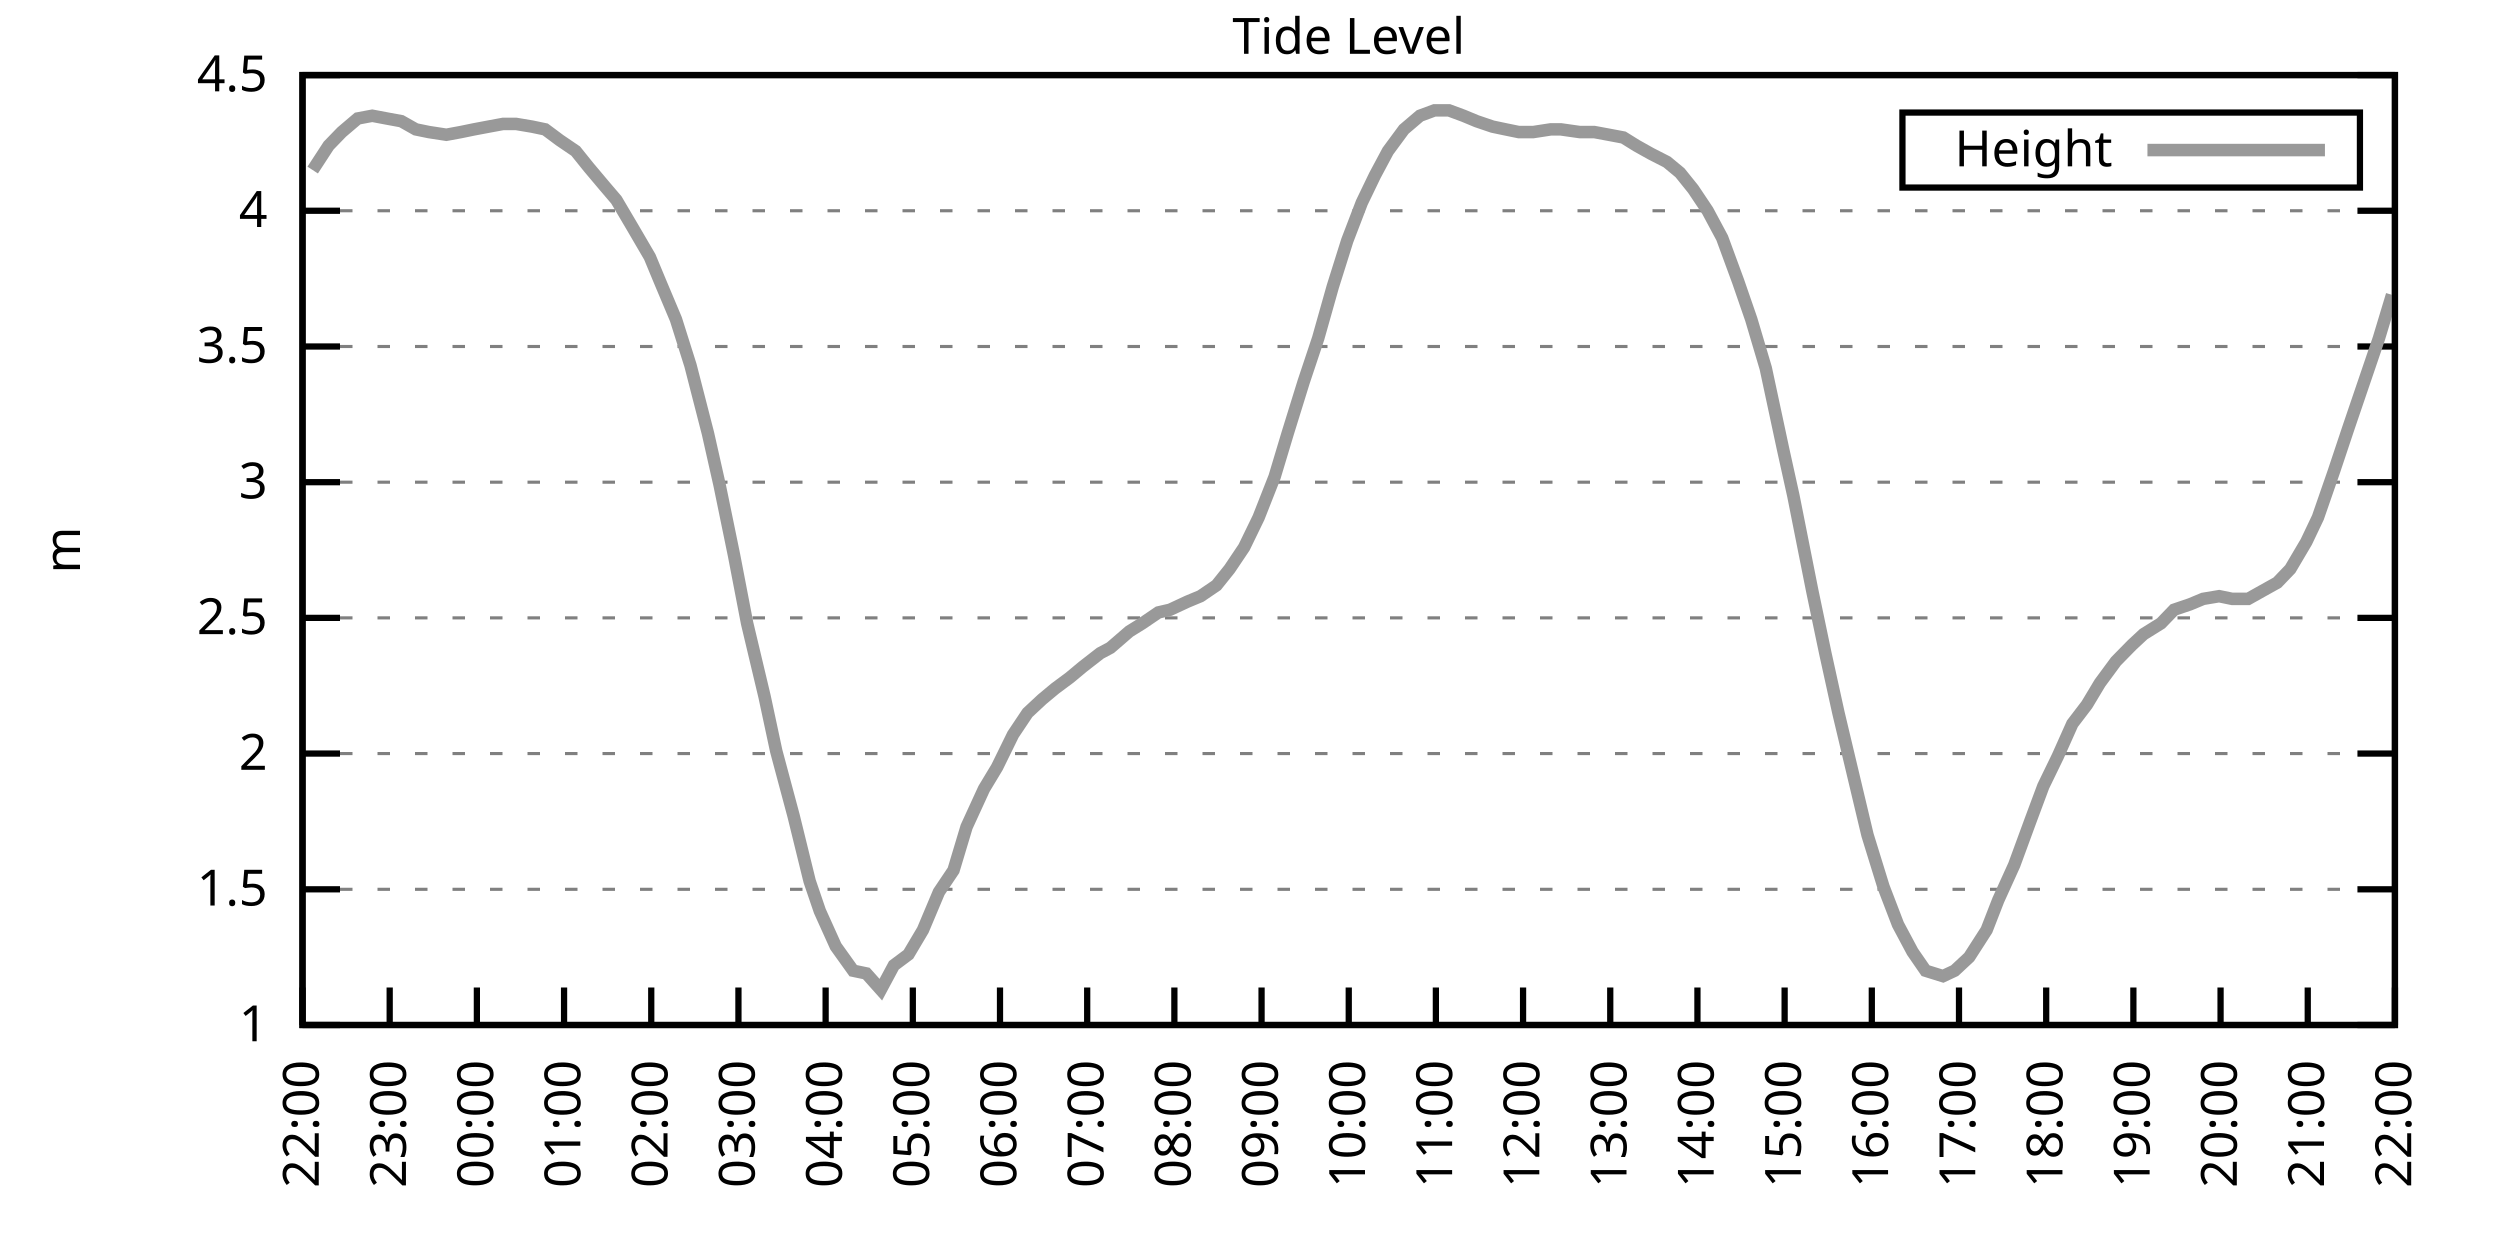
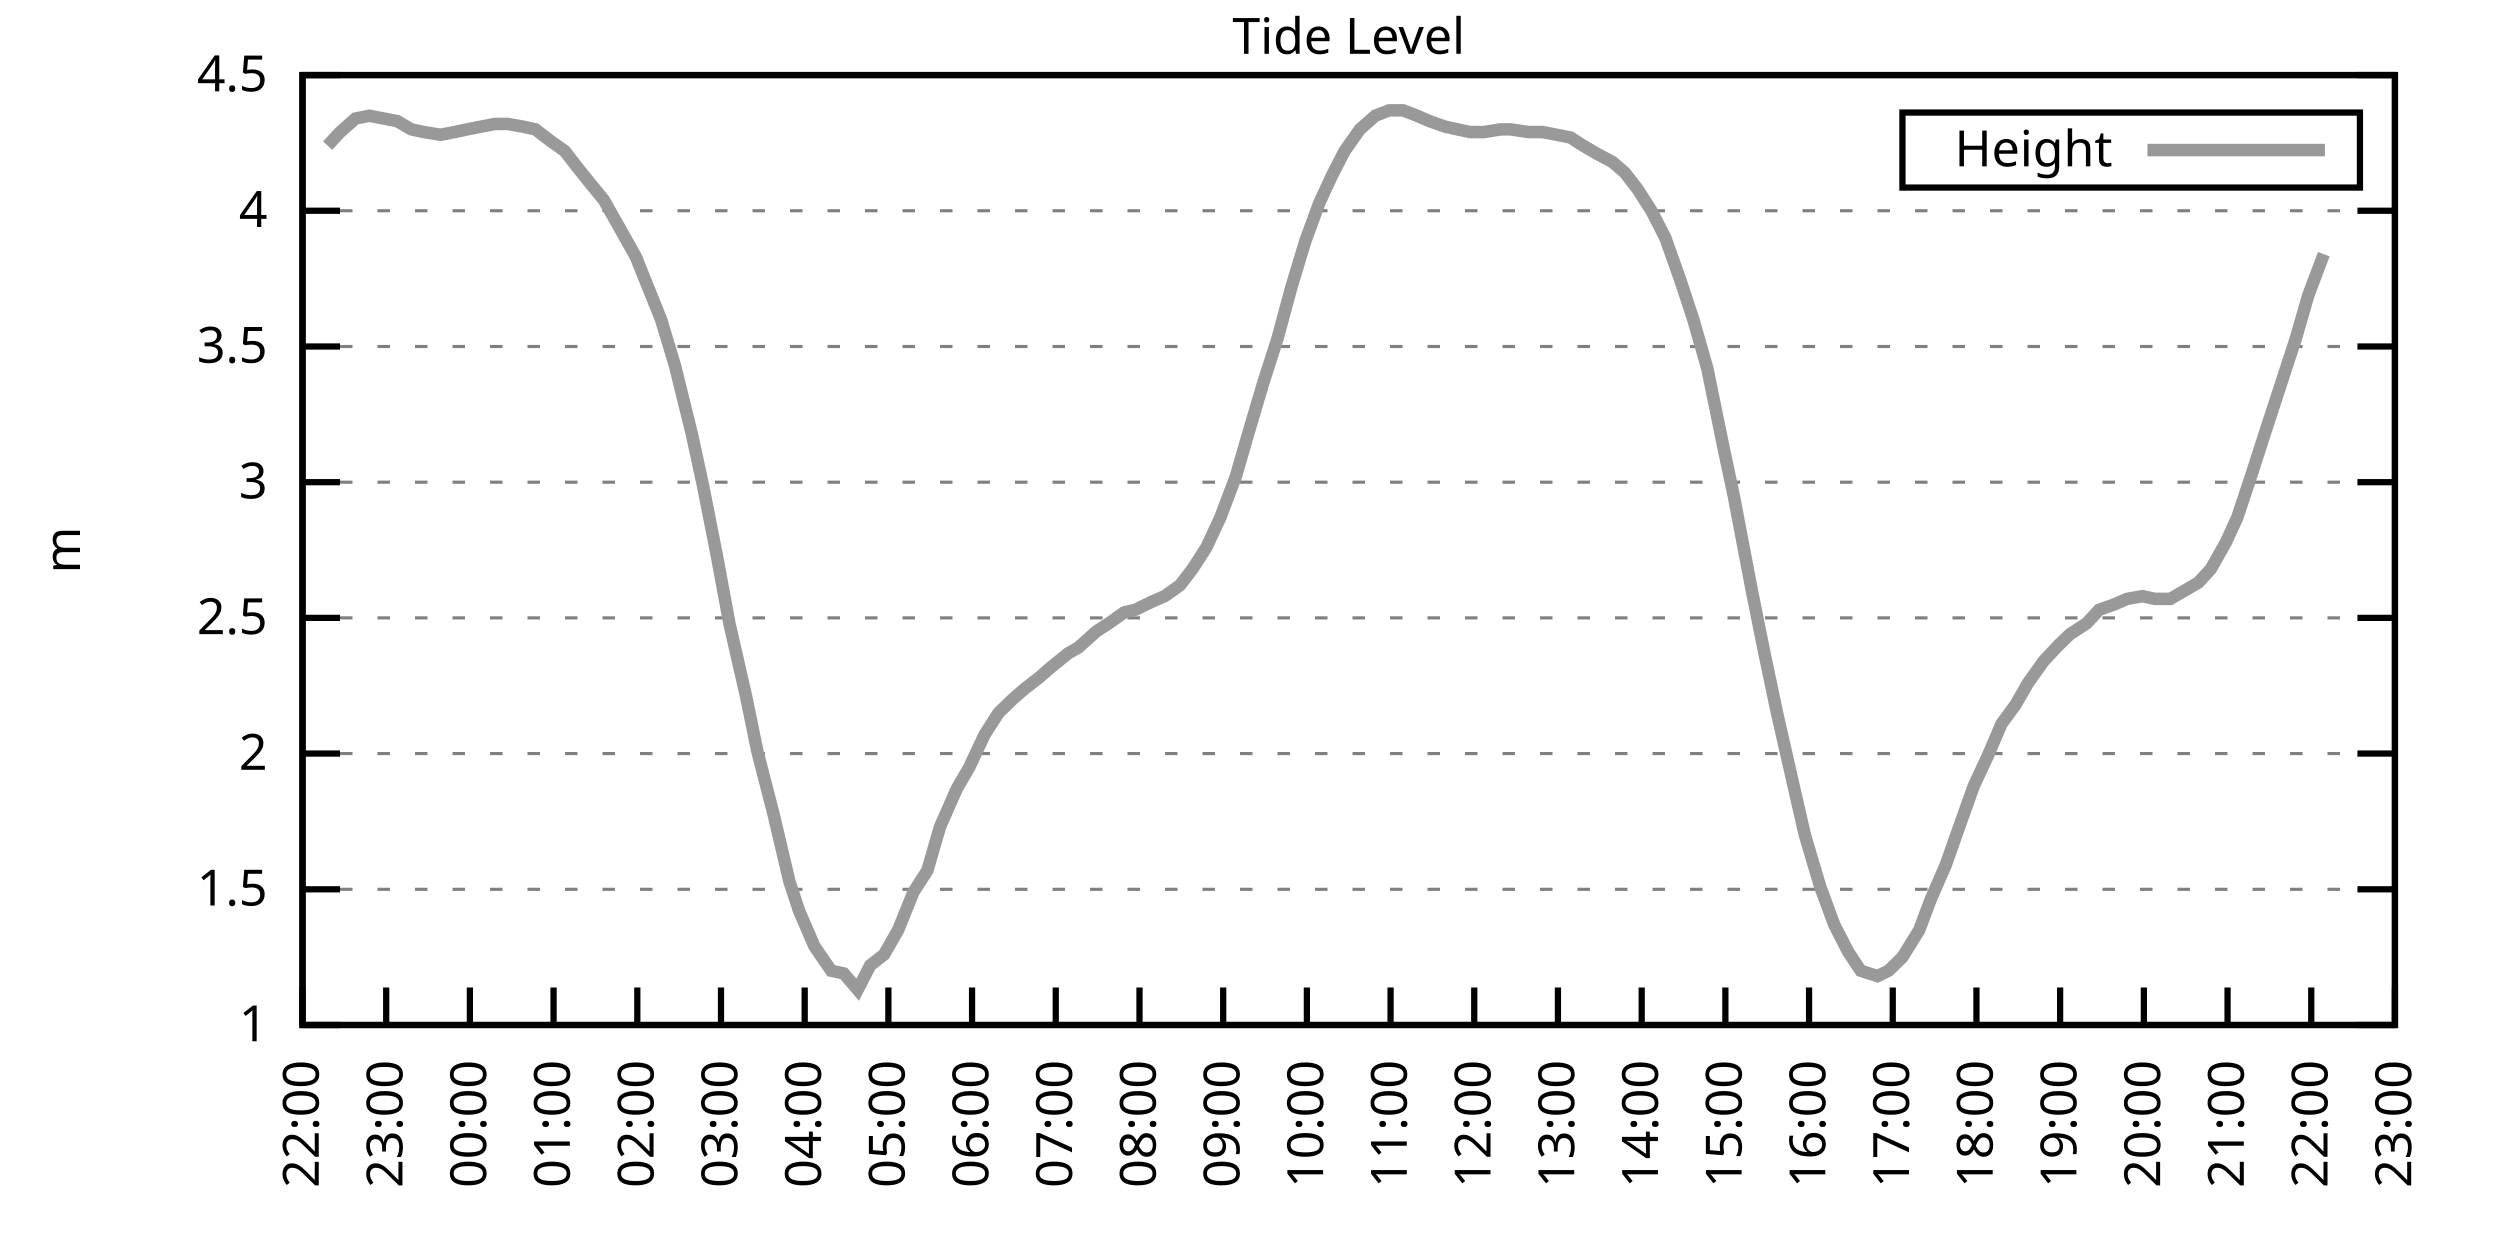
<svg xmlns="http://www.w3.org/2000/svg" xmlns:xlink="http://www.w3.org/1999/xlink" width="400" height="200" viewBox="0 0 400 200">
  <g id="gnuplot_canvas">
    <rect x="0" y="0" width="400" height="200" fill="none" />
    <defs>
      <circle id="gpDot" r="0.5" stroke-width="0.5" stroke="currentColor" />
      <path id="gpPt0" stroke-width="0.333" stroke="currentColor" d="M-1,0 h2 M0,-1 v2" />
      <path id="gpPt1" stroke-width="0.333" stroke="currentColor" d="M-1,-1 L1,1 M1,-1 L-1,1" />
      <path id="gpPt2" stroke-width="0.333" stroke="currentColor" d="M-1,0 L1,0 M0,-1 L0,1 M-1,-1 L1,1 M-1,1 L1,-1" />
      <rect id="gpPt3" stroke-width="0.333" stroke="currentColor" x="-1" y="-1" width="2" height="2" />
      <rect id="gpPt4" stroke-width="0.333" stroke="currentColor" fill="currentColor" x="-1" y="-1" width="2" height="2" />
      <circle id="gpPt5" stroke-width="0.333" stroke="currentColor" cx="0" cy="0" r="1" />
      <use xlink:href="#gpPt5" id="gpPt6" fill="currentColor" stroke="none" />
      <path id="gpPt7" stroke-width="0.333" stroke="currentColor" d="M0,-1.33 L-1.33,0.67 L1.33,0.67 z" />
      <use xlink:href="#gpPt7" id="gpPt8" fill="currentColor" stroke="none" />
      <use xlink:href="#gpPt7" id="gpPt9" stroke="currentColor" transform="rotate(180)" />
      <use xlink:href="#gpPt9" id="gpPt10" fill="currentColor" stroke="none" />
      <use xlink:href="#gpPt3" id="gpPt11" stroke="currentColor" transform="rotate(45)" />
      <use xlink:href="#gpPt11" id="gpPt12" fill="currentColor" stroke="none" />
      <path id="gpPt13" stroke-width="0.333" stroke="currentColor" d="M0,1.330 L1.265,0.411 L0.782,-1.067 L-0.782,-1.076 L-1.265,0.411 z" />
      <use xlink:href="#gpPt13" id="gpPt14" fill="currentColor" stroke="none" />
      <filter id="textbox" filterUnits="objectBoundingBox" x="0" y="0" height="1" width="1">
        <feFlood flood-color="white" flood-opacity="1" result="bgnd" />
        <feComposite in="SourceGraphic" in2="bgnd" operator="atop" />
      </filter>
      <filter id="greybox" filterUnits="objectBoundingBox" x="0" y="0" height="1" width="1">
        <feFlood flood-color="lightgrey" flood-opacity="1" result="grey" />
        <feComposite in="SourceGraphic" in2="grey" operator="atop" />
      </filter>
    </defs>
    <g fill="none" color="white" stroke="currentColor" stroke-width="1.00" stroke-linecap="butt" stroke-linejoin="miter">
</g>
    <g fill="none" color="black" stroke="currentColor" stroke-width="1.00" stroke-linecap="butt" stroke-linejoin="miter">
      <g stroke="none" shape-rendering="crispEdges">
        <polygon fill="rgb(255, 255, 255)" points="48.40,164.00 383.18,164.00 383.18,12.02 48.40,12.02 " />
      </g>
    </g>
    <g fill="none" color="black" stroke="currentColor" stroke-width="1.00" stroke-linecap="butt" stroke-linejoin="miter">
</g>
    <g fill="none" color="black" stroke="black" stroke-width="0.50" stroke-linecap="butt" stroke-linejoin="miter">
</g>
    <g fill="none" color="gray" stroke="currentColor" stroke-width="0.50" stroke-linecap="butt" stroke-linejoin="miter">
      <path stroke="gray" stroke-dasharray="2,4" class="gridline" d="M48.40,164.00 L383.19,164.00  " />
    </g>
    <g fill="none" color="gray" stroke="gray" stroke-width="1.00" stroke-linecap="butt" stroke-linejoin="miter">
</g>
    <g fill="none" color="black" stroke="currentColor" stroke-width="1.00" stroke-linecap="butt" stroke-linejoin="miter">
      <path stroke="black" d="M48.40,164.00 L54.40,164.00 M383.19,164.00 L377.19,164.00  " />
      <g transform="translate(42.80,166.60)" stroke="none" fill="black" font-family="Sans" font-size="8.00" text-anchor="end">
        <text>
          <tspan font-family="Sans"> 1</tspan>
        </text>
      </g>
    </g>
    <g fill="none" color="black" stroke="currentColor" stroke-width="1.00" stroke-linecap="butt" stroke-linejoin="miter">
</g>
    <g fill="none" color="black" stroke="black" stroke-width="0.50" stroke-linecap="butt" stroke-linejoin="miter">
</g>
    <g fill="none" color="gray" stroke="currentColor" stroke-width="0.50" stroke-linecap="butt" stroke-linejoin="miter">
      <path stroke="gray" stroke-dasharray="2,4" class="gridline" d="M48.40,142.29 L383.19,142.29  " />
    </g>
    <g fill="none" color="gray" stroke="gray" stroke-width="1.00" stroke-linecap="butt" stroke-linejoin="miter">
</g>
    <g fill="none" color="black" stroke="currentColor" stroke-width="1.00" stroke-linecap="butt" stroke-linejoin="miter">
      <path stroke="black" d="M48.40,142.29 L54.40,142.29 M383.19,142.29 L377.19,142.29  " />
      <g transform="translate(42.80,144.89)" stroke="none" fill="black" font-family="Sans" font-size="8.00" text-anchor="end">
        <text>
          <tspan font-family="Sans"> 1.5</tspan>
        </text>
      </g>
    </g>
    <g fill="none" color="black" stroke="currentColor" stroke-width="1.00" stroke-linecap="butt" stroke-linejoin="miter">
</g>
    <g fill="none" color="black" stroke="black" stroke-width="0.50" stroke-linecap="butt" stroke-linejoin="miter">
</g>
    <g fill="none" color="gray" stroke="currentColor" stroke-width="0.50" stroke-linecap="butt" stroke-linejoin="miter">
      <path stroke="gray" stroke-dasharray="2,4" class="gridline" d="M48.40,120.57 L383.19,120.57  " />
    </g>
    <g fill="none" color="gray" stroke="gray" stroke-width="1.00" stroke-linecap="butt" stroke-linejoin="miter">
</g>
    <g fill="none" color="black" stroke="currentColor" stroke-width="1.00" stroke-linecap="butt" stroke-linejoin="miter">
      <path stroke="black" d="M48.40,120.57 L54.40,120.57 M383.19,120.57 L377.19,120.57  " />
      <g transform="translate(42.80,123.17)" stroke="none" fill="black" font-family="Sans" font-size="8.00" text-anchor="end">
        <text>
          <tspan font-family="Sans"> 2</tspan>
        </text>
      </g>
    </g>
    <g fill="none" color="black" stroke="currentColor" stroke-width="1.00" stroke-linecap="butt" stroke-linejoin="miter">
</g>
    <g fill="none" color="black" stroke="black" stroke-width="0.50" stroke-linecap="butt" stroke-linejoin="miter">
</g>
    <g fill="none" color="gray" stroke="currentColor" stroke-width="0.50" stroke-linecap="butt" stroke-linejoin="miter">
      <path stroke="gray" stroke-dasharray="2,4" class="gridline" d="M48.40,98.86 L383.19,98.86  " />
    </g>
    <g fill="none" color="gray" stroke="gray" stroke-width="1.00" stroke-linecap="butt" stroke-linejoin="miter">
</g>
    <g fill="none" color="black" stroke="currentColor" stroke-width="1.00" stroke-linecap="butt" stroke-linejoin="miter">
      <path stroke="black" d="M48.40,98.86 L54.40,98.86 M383.19,98.86 L377.19,98.86  " />
      <g transform="translate(42.80,101.46)" stroke="none" fill="black" font-family="Sans" font-size="8.00" text-anchor="end">
        <text>
          <tspan font-family="Sans"> 2.5</tspan>
        </text>
      </g>
    </g>
    <g fill="none" color="black" stroke="currentColor" stroke-width="1.00" stroke-linecap="butt" stroke-linejoin="miter">
</g>
    <g fill="none" color="black" stroke="black" stroke-width="0.50" stroke-linecap="butt" stroke-linejoin="miter">
</g>
    <g fill="none" color="gray" stroke="currentColor" stroke-width="0.50" stroke-linecap="butt" stroke-linejoin="miter">
      <path stroke="gray" stroke-dasharray="2,4" class="gridline" d="M48.40,77.15 L383.19,77.15  " />
    </g>
    <g fill="none" color="gray" stroke="gray" stroke-width="1.00" stroke-linecap="butt" stroke-linejoin="miter">
</g>
    <g fill="none" color="black" stroke="currentColor" stroke-width="1.00" stroke-linecap="butt" stroke-linejoin="miter">
      <path stroke="black" d="M48.40,77.15 L54.40,77.15 M383.19,77.15 L377.19,77.15  " />
      <g transform="translate(42.80,79.75)" stroke="none" fill="black" font-family="Sans" font-size="8.00" text-anchor="end">
        <text>
          <tspan font-family="Sans"> 3</tspan>
        </text>
      </g>
    </g>
    <g fill="none" color="black" stroke="currentColor" stroke-width="1.00" stroke-linecap="butt" stroke-linejoin="miter">
</g>
    <g fill="none" color="black" stroke="black" stroke-width="0.50" stroke-linecap="butt" stroke-linejoin="miter">
</g>
    <g fill="none" color="gray" stroke="currentColor" stroke-width="0.50" stroke-linecap="butt" stroke-linejoin="miter">
      <path stroke="gray" stroke-dasharray="2,4" class="gridline" d="M48.40,55.44 L383.19,55.44  " />
    </g>
    <g fill="none" color="gray" stroke="gray" stroke-width="1.00" stroke-linecap="butt" stroke-linejoin="miter">
</g>
    <g fill="none" color="black" stroke="currentColor" stroke-width="1.00" stroke-linecap="butt" stroke-linejoin="miter">
      <path stroke="black" d="M48.40,55.44 L54.40,55.44 M383.19,55.44 L377.19,55.44  " />
      <g transform="translate(42.80,58.04)" stroke="none" fill="black" font-family="Sans" font-size="8.00" text-anchor="end">
        <text>
          <tspan font-family="Sans"> 3.5</tspan>
        </text>
      </g>
    </g>
    <g fill="none" color="black" stroke="currentColor" stroke-width="1.00" stroke-linecap="butt" stroke-linejoin="miter">
</g>
    <g fill="none" color="black" stroke="black" stroke-width="0.50" stroke-linecap="butt" stroke-linejoin="miter">
</g>
    <g fill="none" color="gray" stroke="currentColor" stroke-width="0.50" stroke-linecap="butt" stroke-linejoin="miter">
      <path stroke="gray" stroke-dasharray="2,4" class="gridline" d="M48.40,33.72 L383.19,33.72  " />
    </g>
    <g fill="none" color="gray" stroke="gray" stroke-width="1.00" stroke-linecap="butt" stroke-linejoin="miter">
</g>
    <g fill="none" color="black" stroke="currentColor" stroke-width="1.00" stroke-linecap="butt" stroke-linejoin="miter">
      <path stroke="black" d="M48.40,33.72 L54.40,33.72 M383.19,33.72 L377.19,33.72  " />
      <g transform="translate(42.80,36.32)" stroke="none" fill="black" font-family="Sans" font-size="8.00" text-anchor="end">
        <text>
          <tspan font-family="Sans"> 4</tspan>
        </text>
      </g>
    </g>
    <g fill="none" color="black" stroke="currentColor" stroke-width="1.00" stroke-linecap="butt" stroke-linejoin="miter">
</g>
    <g fill="none" color="black" stroke="black" stroke-width="0.50" stroke-linecap="butt" stroke-linejoin="miter">
</g>
    <g fill="none" color="gray" stroke="currentColor" stroke-width="0.50" stroke-linecap="butt" stroke-linejoin="miter">
      <path stroke="gray" stroke-dasharray="2,4" class="gridline" d="M48.40,12.01 L383.19,12.01  " />
    </g>
    <g fill="none" color="gray" stroke="gray" stroke-width="1.00" stroke-linecap="butt" stroke-linejoin="miter">
</g>
    <g fill="none" color="black" stroke="currentColor" stroke-width="1.00" stroke-linecap="butt" stroke-linejoin="miter">
      <path stroke="black" d="M48.40,12.01 L54.40,12.01 M383.19,12.01 L377.19,12.01  " />
      <g transform="translate(42.80,14.61)" stroke="none" fill="black" font-family="Sans" font-size="8.00" text-anchor="end">
        <text>
          <tspan font-family="Sans"> 4.5</tspan>
        </text>
      </g>
    </g>
    <g fill="none" color="black" stroke="currentColor" stroke-width="1.00" stroke-linecap="butt" stroke-linejoin="miter">
      <path stroke="black" d="M48.40,164.00 L48.40,158.00  " />
      <g transform="translate(51.00,169.60) rotate(270.00)" stroke="none" fill="black" font-family="Sans" font-size="8.00" text-anchor="end">
        <text>
          <tspan font-family="Sans">22:00</tspan>
        </text>
      </g>
    </g>
    <g fill="none" color="black" stroke="currentColor" stroke-width="1.00" stroke-linecap="butt" stroke-linejoin="miter">
-       <path stroke="black" d="M62.35,164.00 L62.35,158.00  " />
-       <g transform="translate(64.95,169.60) rotate(270.00)" stroke="none" fill="black" font-family="Sans" font-size="8.00" text-anchor="end">
+       <path stroke="black" d="M61.79,164.00 L61.79,158.00  " />
+       <g transform="translate(64.39,169.60) rotate(270.00)" stroke="none" fill="black" font-family="Sans" font-size="8.00" text-anchor="end">
        <text>
          <tspan font-family="Sans">23:00</tspan>
        </text>
      </g>
    </g>
    <g fill="none" color="black" stroke="currentColor" stroke-width="1.00" stroke-linecap="butt" stroke-linejoin="miter">
-       <path stroke="black" d="M76.30,164.00 L76.30,158.00  " />
-       <g transform="translate(78.90,169.60) rotate(270.00)" stroke="none" fill="black" font-family="Sans" font-size="8.00" text-anchor="end">
+       <path stroke="black" d="M75.18,164.00 L75.18,158.00  " />
+       <g transform="translate(77.78,169.60) rotate(270.00)" stroke="none" fill="black" font-family="Sans" font-size="8.00" text-anchor="end">
        <text>
          <tspan font-family="Sans">00:00</tspan>
        </text>
      </g>
    </g>
    <g fill="none" color="black" stroke="currentColor" stroke-width="1.00" stroke-linecap="butt" stroke-linejoin="miter">
-       <path stroke="black" d="M90.25,164.00 L90.25,158.00  " />
-       <g transform="translate(92.85,169.60) rotate(270.00)" stroke="none" fill="black" font-family="Sans" font-size="8.00" text-anchor="end">
+       <path stroke="black" d="M88.57,164.00 L88.57,158.00  " />
+       <g transform="translate(91.17,169.60) rotate(270.00)" stroke="none" fill="black" font-family="Sans" font-size="8.00" text-anchor="end">
        <text>
          <tspan font-family="Sans">01:00</tspan>
        </text>
      </g>
    </g>
    <g fill="none" color="black" stroke="currentColor" stroke-width="1.00" stroke-linecap="butt" stroke-linejoin="miter">
-       <path stroke="black" d="M104.20,164.00 L104.20,158.00  " />
-       <g transform="translate(106.80,169.60) rotate(270.00)" stroke="none" fill="black" font-family="Sans" font-size="8.00" text-anchor="end">
+       <path stroke="black" d="M101.97,164.00 L101.97,158.00  " />
+       <g transform="translate(104.57,169.60) rotate(270.00)" stroke="none" fill="black" font-family="Sans" font-size="8.00" text-anchor="end">
        <text>
          <tspan font-family="Sans">02:00</tspan>
        </text>
      </g>
    </g>
    <g fill="none" color="black" stroke="currentColor" stroke-width="1.00" stroke-linecap="butt" stroke-linejoin="miter">
-       <path stroke="black" d="M118.15,164.00 L118.15,158.00  " />
-       <g transform="translate(120.75,169.60) rotate(270.00)" stroke="none" fill="black" font-family="Sans" font-size="8.00" text-anchor="end">
+       <path stroke="black" d="M115.36,164.00 L115.36,158.00  " />
+       <g transform="translate(117.96,169.60) rotate(270.00)" stroke="none" fill="black" font-family="Sans" font-size="8.00" text-anchor="end">
        <text>
          <tspan font-family="Sans">03:00</tspan>
        </text>
      </g>
    </g>
    <g fill="none" color="black" stroke="currentColor" stroke-width="1.00" stroke-linecap="butt" stroke-linejoin="miter">
-       <path stroke="black" d="M132.10,164.00 L132.10,158.00  " />
-       <g transform="translate(134.70,169.60) rotate(270.00)" stroke="none" fill="black" font-family="Sans" font-size="8.00" text-anchor="end">
+       <path stroke="black" d="M128.75,164.00 L128.75,158.00  " />
+       <g transform="translate(131.35,169.60) rotate(270.00)" stroke="none" fill="black" font-family="Sans" font-size="8.00" text-anchor="end">
        <text>
          <tspan font-family="Sans">04:00</tspan>
        </text>
      </g>
    </g>
    <g fill="none" color="black" stroke="currentColor" stroke-width="1.00" stroke-linecap="butt" stroke-linejoin="miter">
-       <path stroke="black" d="M146.05,164.00 L146.05,158.00  " />
-       <g transform="translate(148.65,169.60) rotate(270.00)" stroke="none" fill="black" font-family="Sans" font-size="8.00" text-anchor="end">
+       <path stroke="black" d="M142.14,164.00 L142.14,158.00  " />
+       <g transform="translate(144.74,169.60) rotate(270.00)" stroke="none" fill="black" font-family="Sans" font-size="8.00" text-anchor="end">
        <text>
          <tspan font-family="Sans">05:00</tspan>
        </text>
      </g>
    </g>
    <g fill="none" color="black" stroke="currentColor" stroke-width="1.00" stroke-linecap="butt" stroke-linejoin="miter">
-       <path stroke="black" d="M160.00,164.00 L160.00,158.00  " />
-       <g transform="translate(162.60,169.60) rotate(270.00)" stroke="none" fill="black" font-family="Sans" font-size="8.00" text-anchor="end">
+       <path stroke="black" d="M155.53,164.00 L155.53,158.00  " />
+       <g transform="translate(158.13,169.60) rotate(270.00)" stroke="none" fill="black" font-family="Sans" font-size="8.00" text-anchor="end">
        <text>
          <tspan font-family="Sans">06:00</tspan>
        </text>
      </g>
    </g>
    <g fill="none" color="black" stroke="currentColor" stroke-width="1.00" stroke-linecap="butt" stroke-linejoin="miter">
-       <path stroke="black" d="M173.95,164.00 L173.95,158.00  " />
-       <g transform="translate(176.55,169.60) rotate(270.00)" stroke="none" fill="black" font-family="Sans" font-size="8.00" text-anchor="end">
+       <path stroke="black" d="M168.92,164.00 L168.92,158.00  " />
+       <g transform="translate(171.52,169.60) rotate(270.00)" stroke="none" fill="black" font-family="Sans" font-size="8.00" text-anchor="end">
        <text>
          <tspan font-family="Sans">07:00</tspan>
        </text>
      </g>
    </g>
    <g fill="none" color="black" stroke="currentColor" stroke-width="1.00" stroke-linecap="butt" stroke-linejoin="miter">
-       <path stroke="black" d="M187.90,164.00 L187.90,158.00  " />
-       <g transform="translate(190.50,169.60) rotate(270.00)" stroke="none" fill="black" font-family="Sans" font-size="8.00" text-anchor="end">
+       <path stroke="black" d="M182.32,164.00 L182.32,158.00  " />
+       <g transform="translate(184.92,169.60) rotate(270.00)" stroke="none" fill="black" font-family="Sans" font-size="8.00" text-anchor="end">
        <text>
          <tspan font-family="Sans">08:00</tspan>
        </text>
      </g>
    </g>
    <g fill="none" color="black" stroke="currentColor" stroke-width="1.00" stroke-linecap="butt" stroke-linejoin="miter">
-       <path stroke="black" d="M201.85,164.00 L201.85,158.00  " />
-       <g transform="translate(204.45,169.60) rotate(270.00)" stroke="none" fill="black" font-family="Sans" font-size="8.00" text-anchor="end">
+       <path stroke="black" d="M195.71,164.00 L195.71,158.00  " />
+       <g transform="translate(198.31,169.60) rotate(270.00)" stroke="none" fill="black" font-family="Sans" font-size="8.00" text-anchor="end">
        <text>
          <tspan font-family="Sans">09:00</tspan>
        </text>
      </g>
    </g>
    <g fill="none" color="black" stroke="currentColor" stroke-width="1.00" stroke-linecap="butt" stroke-linejoin="miter">
-       <path stroke="black" d="M215.80,164.00 L215.80,158.00  " />
-       <g transform="translate(218.40,169.60) rotate(270.00)" stroke="none" fill="black" font-family="Sans" font-size="8.00" text-anchor="end">
+       <path stroke="black" d="M209.10,164.00 L209.10,158.00  " />
+       <g transform="translate(211.70,169.60) rotate(270.00)" stroke="none" fill="black" font-family="Sans" font-size="8.00" text-anchor="end">
        <text>
          <tspan font-family="Sans">10:00</tspan>
        </text>
      </g>
    </g>
    <g fill="none" color="black" stroke="currentColor" stroke-width="1.00" stroke-linecap="butt" stroke-linejoin="miter">
-       <path stroke="black" d="M229.74,164.00 L229.74,158.00  " />
-       <g transform="translate(232.34,169.60) rotate(270.00)" stroke="none" fill="black" font-family="Sans" font-size="8.00" text-anchor="end">
+       <path stroke="black" d="M222.49,164.00 L222.49,158.00  " />
+       <g transform="translate(225.09,169.60) rotate(270.00)" stroke="none" fill="black" font-family="Sans" font-size="8.00" text-anchor="end">
        <text>
          <tspan font-family="Sans">11:00</tspan>
        </text>
      </g>
    </g>
    <g fill="none" color="black" stroke="currentColor" stroke-width="1.00" stroke-linecap="butt" stroke-linejoin="miter">
-       <path stroke="black" d="M243.69,164.00 L243.69,158.00  " />
-       <g transform="translate(246.29,169.60) rotate(270.00)" stroke="none" fill="black" font-family="Sans" font-size="8.00" text-anchor="end">
+       <path stroke="black" d="M235.88,164.00 L235.88,158.00  " />
+       <g transform="translate(238.48,169.60) rotate(270.00)" stroke="none" fill="black" font-family="Sans" font-size="8.00" text-anchor="end">
        <text>
          <tspan font-family="Sans">12:00</tspan>
        </text>
      </g>
    </g>
    <g fill="none" color="black" stroke="currentColor" stroke-width="1.00" stroke-linecap="butt" stroke-linejoin="miter">
-       <path stroke="black" d="M257.64,164.00 L257.64,158.00  " />
-       <g transform="translate(260.24,169.60) rotate(270.00)" stroke="none" fill="black" font-family="Sans" font-size="8.00" text-anchor="end">
+       <path stroke="black" d="M249.27,164.00 L249.27,158.00  " />
+       <g transform="translate(251.87,169.60) rotate(270.00)" stroke="none" fill="black" font-family="Sans" font-size="8.00" text-anchor="end">
        <text>
          <tspan font-family="Sans">13:00</tspan>
        </text>
      </g>
    </g>
    <g fill="none" color="black" stroke="currentColor" stroke-width="1.00" stroke-linecap="butt" stroke-linejoin="miter">
-       <path stroke="black" d="M271.59,164.00 L271.59,158.00  " />
-       <g transform="translate(274.19,169.60) rotate(270.00)" stroke="none" fill="black" font-family="Sans" font-size="8.00" text-anchor="end">
+       <path stroke="black" d="M262.67,164.00 L262.67,158.00  " />
+       <g transform="translate(265.27,169.60) rotate(270.00)" stroke="none" fill="black" font-family="Sans" font-size="8.00" text-anchor="end">
        <text>
          <tspan font-family="Sans">14:00</tspan>
        </text>
      </g>
    </g>
    <g fill="none" color="black" stroke="currentColor" stroke-width="1.00" stroke-linecap="butt" stroke-linejoin="miter">
-       <path stroke="black" d="M285.54,164.00 L285.54,158.00  " />
-       <g transform="translate(288.14,169.60) rotate(270.00)" stroke="none" fill="black" font-family="Sans" font-size="8.00" text-anchor="end">
+       <path stroke="black" d="M276.06,164.00 L276.06,158.00  " />
+       <g transform="translate(278.66,169.60) rotate(270.00)" stroke="none" fill="black" font-family="Sans" font-size="8.00" text-anchor="end">
        <text>
          <tspan font-family="Sans">15:00</tspan>
        </text>
      </g>
    </g>
    <g fill="none" color="black" stroke="currentColor" stroke-width="1.00" stroke-linecap="butt" stroke-linejoin="miter">
-       <path stroke="black" d="M299.49,164.00 L299.49,158.00  " />
-       <g transform="translate(302.09,169.60) rotate(270.00)" stroke="none" fill="black" font-family="Sans" font-size="8.00" text-anchor="end">
+       <path stroke="black" d="M289.45,164.00 L289.45,158.00  " />
+       <g transform="translate(292.05,169.60) rotate(270.00)" stroke="none" fill="black" font-family="Sans" font-size="8.00" text-anchor="end">
        <text>
          <tspan font-family="Sans">16:00</tspan>
        </text>
      </g>
    </g>
    <g fill="none" color="black" stroke="currentColor" stroke-width="1.00" stroke-linecap="butt" stroke-linejoin="miter">
-       <path stroke="black" d="M313.44,164.00 L313.44,158.00  " />
-       <g transform="translate(316.04,169.60) rotate(270.00)" stroke="none" fill="black" font-family="Sans" font-size="8.00" text-anchor="end">
+       <path stroke="black" d="M302.84,164.00 L302.84,158.00  " />
+       <g transform="translate(305.44,169.60) rotate(270.00)" stroke="none" fill="black" font-family="Sans" font-size="8.00" text-anchor="end">
        <text>
          <tspan font-family="Sans">17:00</tspan>
        </text>
      </g>
    </g>
    <g fill="none" color="black" stroke="currentColor" stroke-width="1.00" stroke-linecap="butt" stroke-linejoin="miter">
-       <path stroke="black" d="M327.39,164.00 L327.39,158.00  " />
-       <g transform="translate(329.99,169.60) rotate(270.00)" stroke="none" fill="black" font-family="Sans" font-size="8.00" text-anchor="end">
+       <path stroke="black" d="M316.23,164.00 L316.23,158.00  " />
+       <g transform="translate(318.83,169.60) rotate(270.00)" stroke="none" fill="black" font-family="Sans" font-size="8.00" text-anchor="end">
        <text>
          <tspan font-family="Sans">18:00</tspan>
        </text>
      </g>
    </g>
    <g fill="none" color="black" stroke="currentColor" stroke-width="1.00" stroke-linecap="butt" stroke-linejoin="miter">
-       <path stroke="black" d="M341.34,164.00 L341.34,158.00  " />
-       <g transform="translate(343.94,169.60) rotate(270.00)" stroke="none" fill="black" font-family="Sans" font-size="8.00" text-anchor="end">
+       <path stroke="black" d="M329.62,164.00 L329.62,158.00  " />
+       <g transform="translate(332.22,169.60) rotate(270.00)" stroke="none" fill="black" font-family="Sans" font-size="8.00" text-anchor="end">
        <text>
          <tspan font-family="Sans">19:00</tspan>
        </text>
      </g>
    </g>
    <g fill="none" color="black" stroke="currentColor" stroke-width="1.00" stroke-linecap="butt" stroke-linejoin="miter">
-       <path stroke="black" d="M355.29,164.00 L355.29,158.00  " />
-       <g transform="translate(357.89,169.60) rotate(270.00)" stroke="none" fill="black" font-family="Sans" font-size="8.00" text-anchor="end">
+       <path stroke="black" d="M343.02,164.00 L343.02,158.00  " />
+       <g transform="translate(345.62,169.60) rotate(270.00)" stroke="none" fill="black" font-family="Sans" font-size="8.00" text-anchor="end">
        <text>
          <tspan font-family="Sans">20:00</tspan>
        </text>
      </g>
    </g>
    <g fill="none" color="black" stroke="currentColor" stroke-width="1.00" stroke-linecap="butt" stroke-linejoin="miter">
-       <path stroke="black" d="M369.24,164.00 L369.24,158.00  " />
-       <g transform="translate(371.84,169.60) rotate(270.00)" stroke="none" fill="black" font-family="Sans" font-size="8.00" text-anchor="end">
+       <path stroke="black" d="M356.41,164.00 L356.41,158.00  " />
+       <g transform="translate(359.01,169.60) rotate(270.00)" stroke="none" fill="black" font-family="Sans" font-size="8.00" text-anchor="end">
        <text>
          <tspan font-family="Sans">21:00</tspan>
+         </text>
+       </g>
+     </g>
+     <g fill="none" color="black" stroke="currentColor" stroke-width="1.00" stroke-linecap="butt" stroke-linejoin="miter">
+       <path stroke="black" d="M369.80,164.00 L369.80,158.00  " />
+       <g transform="translate(372.40,169.60) rotate(270.00)" stroke="none" fill="black" font-family="Sans" font-size="8.00" text-anchor="end">
+         <text>
+           <tspan font-family="Sans">22:00</tspan>
        </text>
      </g>
    </g>
    <g fill="none" color="black" stroke="currentColor" stroke-width="1.00" stroke-linecap="butt" stroke-linejoin="miter">
      <path stroke="black" d="M383.19,164.00 L383.19,158.00  " />
      <g transform="translate(385.79,169.60) rotate(270.00)" stroke="none" fill="black" font-family="Sans" font-size="8.00" text-anchor="end">
        <text>
-           <tspan font-family="Sans">22:00</tspan>
+           <tspan font-family="Sans">23:00</tspan>
        </text>
      </g>
    </g>
    <g fill="none" color="black" stroke="currentColor" stroke-width="1.00" stroke-linecap="butt" stroke-linejoin="miter">
</g>
    <g fill="none" color="black" stroke="currentColor" stroke-width="1.00" stroke-linecap="butt" stroke-linejoin="miter">
      <path stroke="black" d="M48.40,12.01 L48.40,164.00 L383.19,164.00 L383.19,12.01 L48.40,12.01 Z  " />
    </g>
    <g fill="none" color="black" stroke="currentColor" stroke-width="1.00" stroke-linecap="butt" stroke-linejoin="miter">
</g>
    <g fill="none" color="black" stroke="currentColor" stroke-width="1.00" stroke-linecap="butt" stroke-linejoin="miter">
      <path stroke="black" d="M304.39,30.01 L304.39,18.01 L377.59,18.01 L377.59,30.01 L304.39,30.01 Z  " />
    </g>
    <g id="Tide_level_plot_1">
      <g fill="none" color="white" stroke="black" stroke-width="2.00" stroke-linecap="butt" stroke-linejoin="miter">
</g>
      <g fill="none" color="black" stroke="currentColor" stroke-width="2.00" stroke-linecap="butt" stroke-linejoin="miter">
        <g transform="translate(337.99,26.61)" stroke="none" fill="black" font-family="Sans" font-size="8.00" text-anchor="end">
          <text>
            <tspan font-family="Sans">Height</tspan>
          </text>
        </g>
      </g>
      <g fill="none" color="black" stroke="currentColor" stroke-width="2.00" stroke-linecap="butt" stroke-linejoin="miter">
-         <path stroke="rgb(153, 153, 153)" d="M343.59,24.01 L371.99,24.01 M50.03,27.21 L52.58,23.30 L54.68,21.13 L57.23,18.96 L59.56,18.52 L61.88,18.96   L64.21,19.39 L66.53,20.70 L68.63,21.13 L71.42,21.56 L73.74,21.13 L75.83,20.70 L78.16,20.26 L80.48,19.83   L82.58,19.83 L85.13,20.26 L87.23,20.70 L89.55,22.43 L92.11,24.17 L94.20,26.77 L96.76,29.81 L98.62,31.99   L101.18,36.33 L103.97,41.11 L105.59,45.01 L108.15,51.09 L110.48,58.48 L113.27,69.33 L115.13,77.58 L117.45,88.87   L119.54,99.73 L122.33,111.45 L124.19,120.14 L126.98,130.56 L129.54,140.98 L131.17,145.76 L133.72,151.41 L136.51,155.31   L138.61,155.75 L140.93,158.35 L143.02,154.45 L145.35,152.71 L147.67,148.80 L150.23,142.72 L152.56,139.25 L154.65,132.30   L157.44,126.22 L159.53,122.75 L162.09,117.53 L164.41,114.06 L166.74,111.89 L168.83,110.15 L171.16,108.42 L173.25,106.68   L176.04,104.51 L177.67,103.64 L180.69,101.03 L182.78,99.73 L185.34,97.99 L187.20,97.56 L189.99,96.26 L192.08,95.39   L194.64,93.65 L196.73,91.04 L199.06,87.57 L201.38,82.79 L203.94,76.28 L206.03,69.33 L208.59,61.08 L210.91,54.13   L213.24,45.88 L215.56,38.50 L217.89,32.42 L219.98,28.08 L222.07,24.17 L224.63,20.70 L227.19,18.52 L229.51,17.66   L231.84,17.66 L234.16,18.52 L236.25,19.39 L238.81,20.26 L240.90,20.70 L243.00,21.13 L245.32,21.13 L248.11,20.70   L249.74,20.70 L252.76,21.13 L255.09,21.13 L257.41,21.56 L259.74,22.00 L261.83,23.30 L264.15,24.60 L266.71,25.91   L268.80,27.64 L270.90,30.25 L273.22,33.72 L275.55,38.07 L278.10,45.01 L280.20,51.09 L282.52,58.91 L285.31,71.94   L286.94,79.32 L289.96,94.52 L292.05,104.51 L294.15,114.06 L296.94,125.79 L298.80,133.60 L301.35,141.85 L303.68,147.93   L306.00,152.28 L308.09,155.31 L310.88,156.18 L312.74,155.31 L315.07,153.14 L317.86,148.80 L319.72,144.02 L322.28,138.38   L324.83,131.43 L326.93,125.79 L329.25,121.01 L331.58,115.80 L333.90,112.76 L335.99,109.28 L338.55,105.81 L341.11,103.20   L342.97,101.47 L345.76,99.73 L347.85,97.56 L350.41,96.69 L352.50,95.82 L355.06,95.39 L357.15,95.82 L359.71,95.82   L362.03,94.52 L364.36,93.22 L366.45,91.04 L369.01,86.70 L370.87,82.79 L373.43,75.41 L375.75,68.46 L380.63,54.13   L382.73,47.18  " />
+         <path stroke="rgb(153, 153, 153)" d="M343.59,24.01 L371.99,24.01 M52.42,23.30 L54.43,21.13 L56.88,18.96 L59.11,18.52 L61.35,18.96 L63.58,19.39   L65.81,20.70 L67.82,21.13 L70.50,21.56 L72.73,21.13 L74.74,20.70 L76.97,20.26 L79.20,19.83 L81.21,19.83   L83.66,20.26 L85.67,20.70 L87.91,22.43 L90.36,24.17 L92.37,26.77 L94.82,29.81 L96.61,31.99 L99.06,36.33   L101.74,41.11 L103.31,45.01 L105.76,51.09 L107.99,58.48 L110.67,69.33 L112.46,77.58 L114.69,88.87 L116.70,99.73   L119.38,111.45 L121.16,120.14 L123.84,130.56 L126.29,140.98 L127.86,145.76 L130.31,151.41 L132.99,155.31 L135.00,155.75   L137.23,158.35 L139.24,154.45 L141.47,152.71 L143.70,148.80 L146.16,142.72 L148.39,139.25 L150.40,132.30 L153.08,126.22   L155.09,122.75 L157.54,117.53 L159.77,114.06 L162.01,111.89 L164.01,110.15 L166.25,108.42 L168.25,106.68 L170.93,104.51   L172.50,103.64 L175.40,101.03 L177.41,99.73 L179.86,97.99 L181.65,97.56 L184.32,96.26 L186.33,95.39 L188.79,93.65   L190.80,91.04 L193.03,87.57 L195.26,82.79 L197.72,76.28 L199.73,69.33 L202.18,61.08 L204.41,54.13 L206.64,45.88   L208.88,38.50 L211.11,32.42 L213.12,28.08 L215.13,24.17 L217.58,20.70 L220.04,18.52 L222.27,17.66 L224.50,17.66   L226.73,18.52 L228.74,19.39 L231.20,20.26 L233.20,20.70 L235.21,21.13 L237.44,21.13 L240.12,20.70 L241.69,20.70   L244.59,21.13 L246.82,21.13 L249.05,21.56 L251.28,22.00 L253.29,23.30 L255.52,24.60 L257.98,25.91 L259.99,27.64   L262.00,30.25 L264.23,33.72 L266.46,38.07 L268.92,45.01 L270.92,51.09 L273.16,58.91 L275.83,71.94 L277.40,79.32   L280.30,94.52 L282.31,104.51 L284.32,114.06 L286.99,125.79 L288.78,133.60 L291.23,141.85 L293.47,147.93 L295.70,152.28   L297.71,155.31 L300.39,156.18 L302.17,155.31 L304.40,153.14 L307.08,148.80 L308.87,144.02 L311.32,138.38 L313.78,131.43   L315.79,125.79 L318.02,121.01 L320.25,115.80 L322.48,112.76 L324.49,109.28 L326.95,105.81 L329.40,103.20 L331.19,101.47   L333.86,99.73 L335.87,97.56 L338.33,96.69 L340.34,95.82 L342.79,95.39 L344.80,95.82 L347.26,95.82 L349.49,94.52   L351.72,93.22 L353.73,91.04 L356.18,86.70 L357.97,82.79 L360.42,75.41 L362.66,68.46 L367.34,54.13 L369.35,47.18   L371.81,40.67  " />
      </g>
    </g>
    <g fill="none" color="black" stroke="currentColor" stroke-width="2.00" stroke-linecap="butt" stroke-linejoin="miter">
</g>
    <g fill="none" color="black" stroke="black" stroke-width="1.00" stroke-linecap="butt" stroke-linejoin="miter">
</g>
    <g fill="none" color="black" stroke="currentColor" stroke-width="1.00" stroke-linecap="butt" stroke-linejoin="miter">
      <path stroke="black" d="M48.40,12.01 L48.40,164.00 L383.19,164.00 L383.19,12.01 L48.40,12.01 Z  " />
      <g transform="translate(12.80,88.01) rotate(270.00)" stroke="none" fill="black" font-family="Sans" font-size="8.00" text-anchor="middle">
        <text>
          <tspan font-family="Sans">m</tspan>
        </text>
      </g>
    </g>
    <g fill="none" color="black" stroke="currentColor" stroke-width="1.00" stroke-linecap="butt" stroke-linejoin="miter">
</g>
    <g fill="none" color="black" stroke="currentColor" stroke-width="1.00" stroke-linecap="butt" stroke-linejoin="miter">
      <g transform="translate(215.79,8.61)" stroke="none" fill="black" font-family="Sans" font-size="8.00" text-anchor="middle">
        <text>
          <tspan font-family="Sans">Tide Level</tspan>
        </text>
      </g>
    </g>
    <g fill="none" color="black" stroke="currentColor" stroke-width="1.00" stroke-linecap="butt" stroke-linejoin="miter">
</g>
  </g>
</svg>
